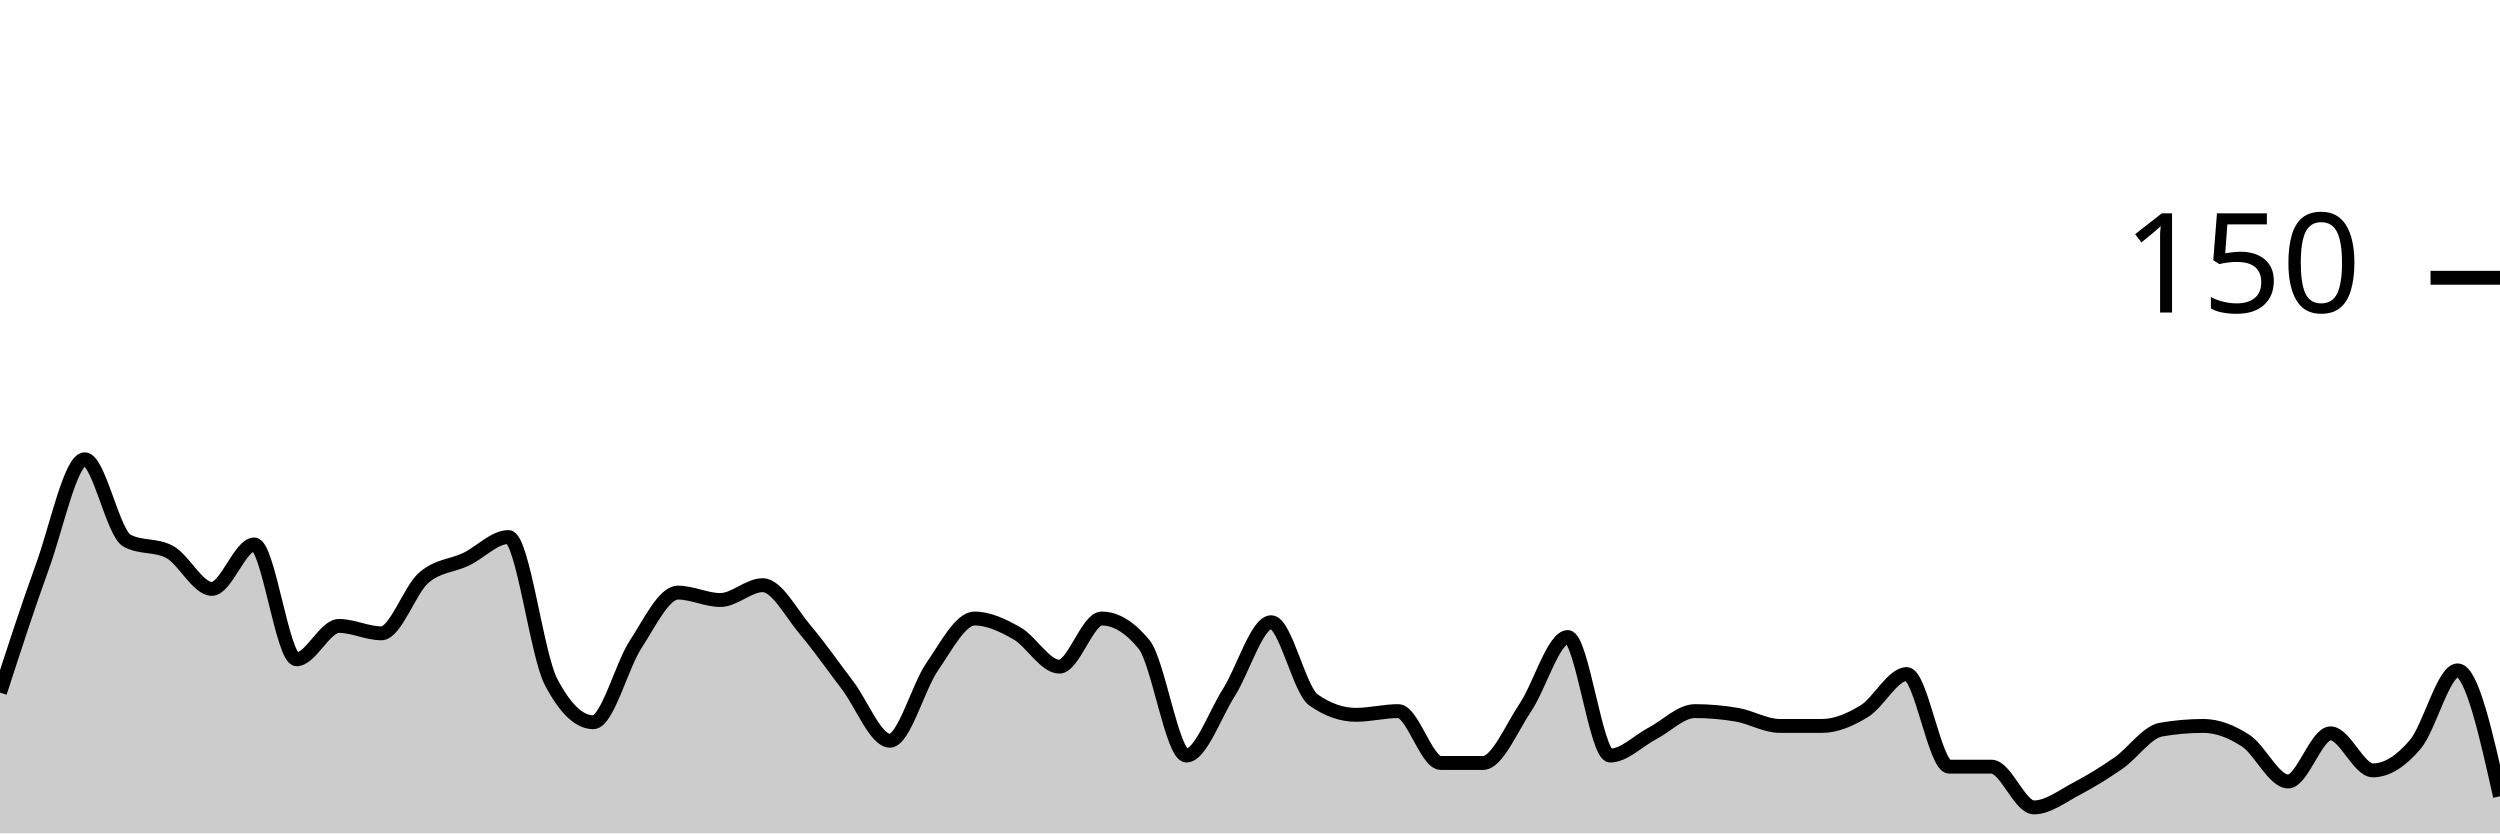
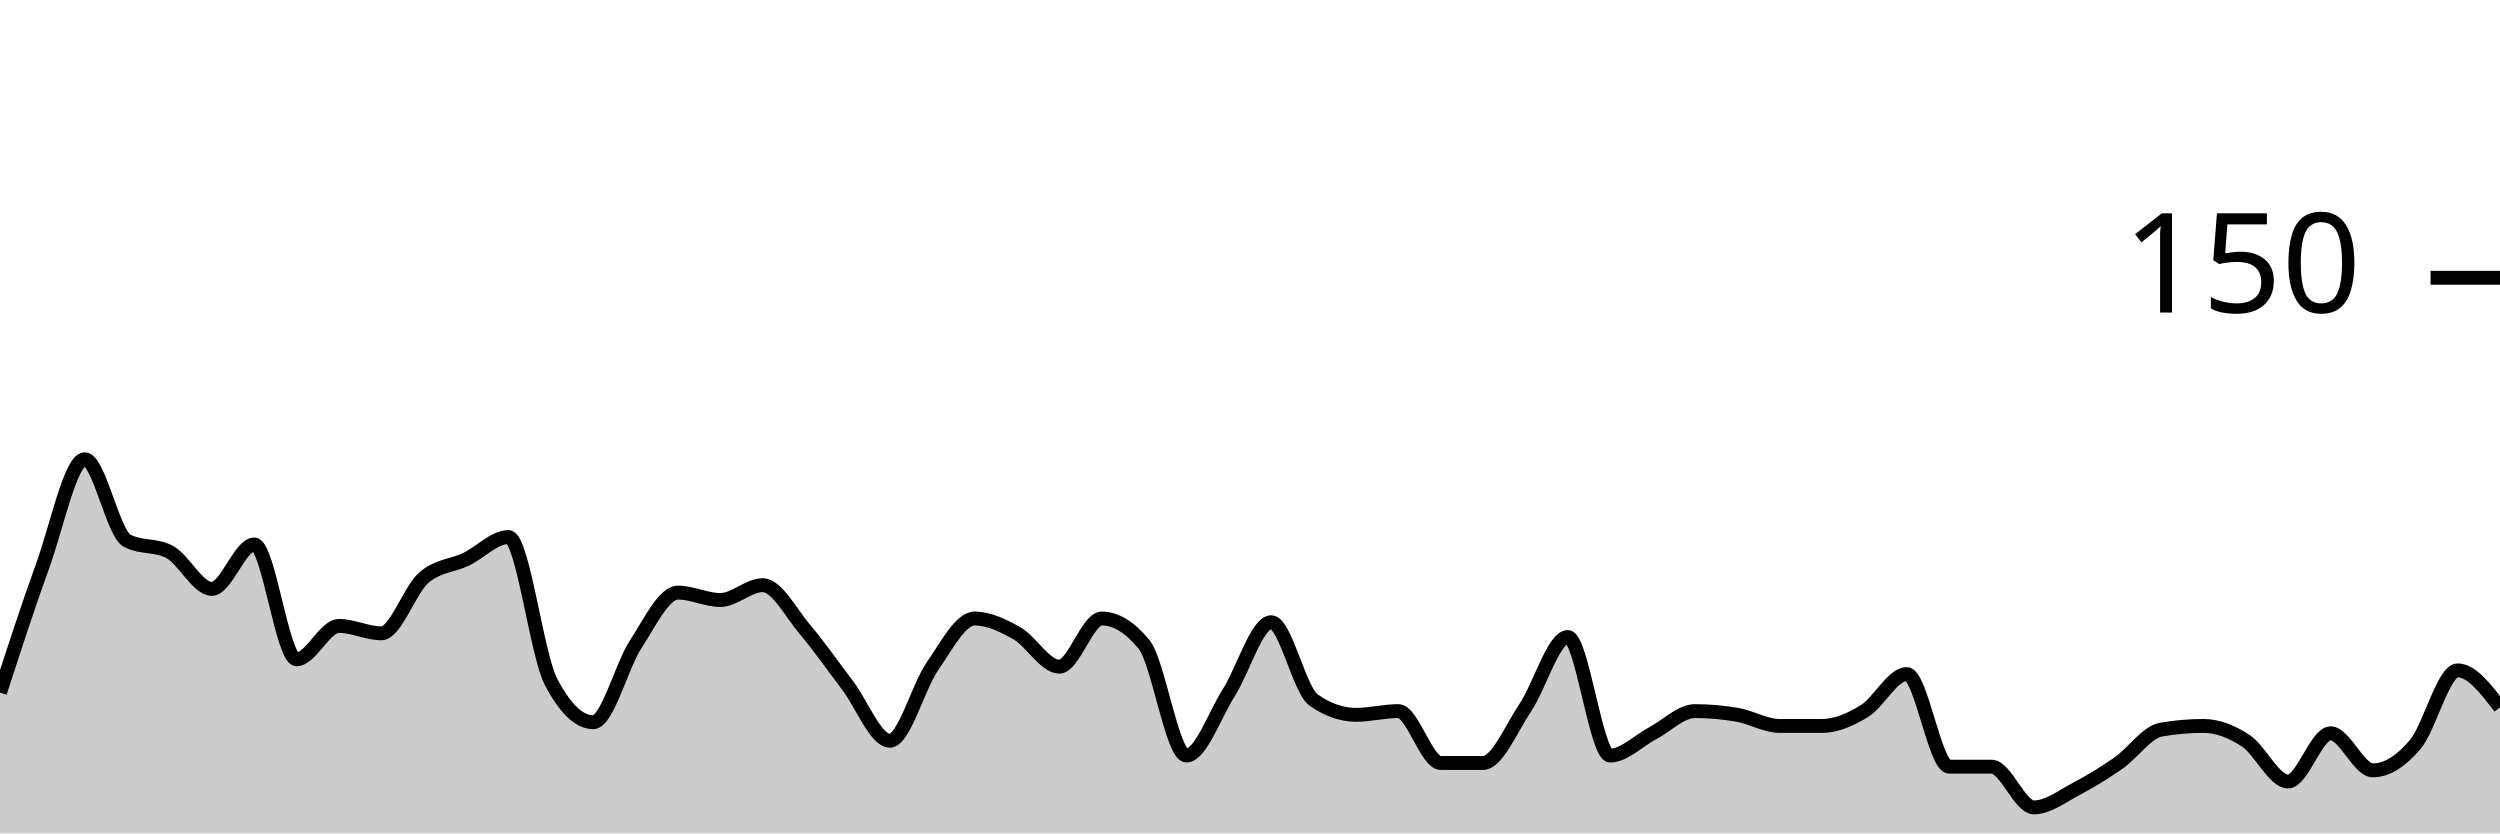
<svg xmlns="http://www.w3.org/2000/svg" viewBox="0 0 180 60">
  <g transform="translate(0,20)">
-     <path class="area" fill="rgba(0, 0, 0, 0.2)" d="M0,29.867C1.017,26.733,2.034,23.6,3.051,20.8C4.068,18,5.085,13.067,6.102,13.067C7.119,13.067,8.136,18.4,9.153,18.933C10.169,19.467,11.186,19.2,12.203,19.733C13.22,20.267,14.237,22.4,15.254,22.4C16.271,22.4,17.288,19.2,18.305,19.2C19.322,19.2,20.339,27.467,21.356,27.467C22.373,27.467,23.39,25.067,24.407,25.067C25.424,25.067,26.441,25.6,27.458,25.6C28.475,25.6,29.492,22.489,30.508,21.6C31.525,20.711,32.542,20.756,33.559,20.267C34.576,19.778,35.593,18.667,36.61,18.667C37.627,18.667,38.644,27.111,39.661,29.067C40.678,31.022,41.695,32,42.712,32C43.729,32,44.746,27.956,45.763,26.4C46.78,24.844,47.797,22.667,48.814,22.667C49.831,22.667,50.847,23.2,51.864,23.2C52.881,23.2,53.898,22.133,54.915,22.133C55.932,22.133,56.949,24.133,57.966,25.333C58.983,26.533,60,28,61.017,29.333C62.034,30.667,63.051,33.333,64.068,33.333C65.085,33.333,66.102,29.467,67.119,28C68.136,26.533,69.153,24.533,70.169,24.533C71.186,24.533,72.203,25.022,73.22,25.6C74.237,26.178,75.254,28,76.271,28C77.288,28,78.305,24.533,79.322,24.533C80.339,24.533,81.356,25.156,82.373,26.4C83.39,27.644,84.407,34.4,85.424,34.4C86.441,34.4,87.458,31.467,88.475,29.867C89.492,28.267,90.508,24.8,91.525,24.8C92.542,24.8,93.559,29.689,94.576,30.4C95.593,31.111,96.61,31.467,97.627,31.467C98.644,31.467,99.661,31.2,100.678,31.2C101.695,31.2,102.712,34.933,103.729,34.933C104.746,34.933,105.763,34.933,106.78,34.933C107.797,34.933,108.814,32.444,109.831,30.933C110.847,29.422,111.864,25.867,112.881,25.867C113.898,25.867,114.915,34.4,115.932,34.4C116.949,34.4,117.966,33.333,118.983,32.8C120,32.267,121.017,31.2,122.034,31.2C123.051,31.2,124.068,31.289,125.085,31.467C126.102,31.644,127.119,32.267,128.136,32.267C129.153,32.267,130.169,32.267,131.186,32.267C132.203,32.267,133.22,31.822,134.237,31.2C135.254,30.578,136.271,28.533,137.288,28.533C138.305,28.533,139.322,35.2,140.339,35.2C141.356,35.2,142.373,35.2,143.39,35.2C144.407,35.2,145.424,38.133,146.441,38.133C147.458,38.133,148.475,37.333,149.492,36.8C150.508,36.267,151.525,35.644,152.542,34.933C153.559,34.222,154.576,32.711,155.593,32.533C156.61,32.356,157.627,32.267,158.644,32.267C159.661,32.267,160.678,32.667,161.695,33.333C162.712,34,163.729,36.267,164.746,36.267C165.763,36.267,166.78,32.8,167.797,32.8C168.814,32.8,169.831,35.467,170.847,35.467C171.864,35.467,172.881,34.8,173.898,33.6C174.915,32.4,175.932,28.267,176.949,28.267C177.966,28.267,178.983,32.8,180,37.333L180,40C178.983,40,177.966,40,176.949,40C175.932,40,174.915,40,173.898,40C172.881,40,171.864,40,170.847,40C169.831,40,168.814,40,167.797,40C166.78,40,165.763,40,164.746,40C163.729,40,162.712,40,161.695,40C160.678,40,159.661,40,158.644,40C157.627,40,156.61,40,155.593,40C154.576,40,153.559,40,152.542,40C151.525,40,150.508,40,149.492,40C148.475,40,147.458,40,146.441,40C145.424,40,144.407,40,143.39,40C142.373,40,141.356,40,140.339,40C139.322,40,138.305,40,137.288,40C136.271,40,135.254,40,134.237,40C133.22,40,132.203,40,131.186,40C130.169,40,129.153,40,128.136,40C127.119,40,126.102,40,125.085,40C124.068,40,123.051,40,122.034,40C121.017,40,120,40,118.983,40C117.966,40,116.949,40,115.932,40C114.915,40,113.898,40,112.881,40C111.864,40,110.847,40,109.831,40C108.814,40,107.797,40,106.78,40C105.763,40,104.746,40,103.729,40C102.712,40,101.695,40,100.678,40C99.661,40,98.644,40,97.627,40C96.61,40,95.593,40,94.576,40C93.559,40,92.542,40,91.525,40C90.508,40,89.492,40,88.475,40C87.458,40,86.441,40,85.424,40C84.407,40,83.39,40,82.373,40C81.356,40,80.339,40,79.322,40C78.305,40,77.288,40,76.271,40C75.254,40,74.237,40,73.22,40C72.203,40,71.186,40,70.169,40C69.153,40,68.136,40,67.119,40C66.102,40,65.085,40,64.068,40C63.051,40,62.034,40,61.017,40C60,40,58.983,40,57.966,40C56.949,40,55.932,40,54.915,40C53.898,40,52.881,40,51.864,40C50.847,40,49.831,40,48.814,40C47.797,40,46.78,40,45.763,40C44.746,40,43.729,40,42.712,40C41.695,40,40.678,40,39.661,40C38.644,40,37.627,40,36.61,40C35.593,40,34.576,40,33.559,40C32.542,40,31.525,40,30.508,40C29.492,40,28.475,40,27.458,40C26.441,40,25.424,40,24.407,40C23.39,40,22.373,40,21.356,40C20.339,40,19.322,40,18.305,40C17.288,40,16.271,40,15.254,40C14.237,40,13.22,40,12.203,40C11.186,40,10.169,40,9.153,40C8.136,40,7.119,40,6.102,40C5.085,40,4.068,40,3.051,40C2.034,40,1.017,40,0,40Z" />
-     <path class="line" stroke="black" fill="none" d="M0,29.867C1.017,26.733,2.034,23.6,3.051,20.8C4.068,18,5.085,13.067,6.102,13.067C7.119,13.067,8.136,18.4,9.153,18.933C10.169,19.467,11.186,19.2,12.203,19.733C13.22,20.267,14.237,22.4,15.254,22.4C16.271,22.4,17.288,19.2,18.305,19.2C19.322,19.2,20.339,27.467,21.356,27.467C22.373,27.467,23.39,25.067,24.407,25.067C25.424,25.067,26.441,25.6,27.458,25.6C28.475,25.6,29.492,22.489,30.508,21.6C31.525,20.711,32.542,20.756,33.559,20.267C34.576,19.778,35.593,18.667,36.61,18.667C37.627,18.667,38.644,27.111,39.661,29.067C40.678,31.022,41.695,32,42.712,32C43.729,32,44.746,27.956,45.763,26.4C46.78,24.844,47.797,22.667,48.814,22.667C49.831,22.667,50.847,23.2,51.864,23.2C52.881,23.2,53.898,22.133,54.915,22.133C55.932,22.133,56.949,24.133,57.966,25.333C58.983,26.533,60,28,61.017,29.333C62.034,30.667,63.051,33.333,64.068,33.333C65.085,33.333,66.102,29.467,67.119,28C68.136,26.533,69.153,24.533,70.169,24.533C71.186,24.533,72.203,25.022,73.22,25.6C74.237,26.178,75.254,28,76.271,28C77.288,28,78.305,24.533,79.322,24.533C80.339,24.533,81.356,25.156,82.373,26.4C83.39,27.644,84.407,34.4,85.424,34.4C86.441,34.4,87.458,31.467,88.475,29.867C89.492,28.267,90.508,24.8,91.525,24.8C92.542,24.8,93.559,29.689,94.576,30.4C95.593,31.111,96.61,31.467,97.627,31.467C98.644,31.467,99.661,31.2,100.678,31.2C101.695,31.2,102.712,34.933,103.729,34.933C104.746,34.933,105.763,34.933,106.78,34.933C107.797,34.933,108.814,32.444,109.831,30.933C110.847,29.422,111.864,25.867,112.881,25.867C113.898,25.867,114.915,34.4,115.932,34.4C116.949,34.4,117.966,33.333,118.983,32.8C120,32.267,121.017,31.2,122.034,31.2C123.051,31.2,124.068,31.289,125.085,31.467C126.102,31.644,127.119,32.267,128.136,32.267C129.153,32.267,130.169,32.267,131.186,32.267C132.203,32.267,133.22,31.822,134.237,31.2C135.254,30.578,136.271,28.533,137.288,28.533C138.305,28.533,139.322,35.2,140.339,35.2C141.356,35.2,142.373,35.2,143.39,35.2C144.407,35.2,145.424,38.133,146.441,38.133C147.458,38.133,148.475,37.333,149.492,36.8C150.508,36.267,151.525,35.644,152.542,34.933C153.559,34.222,154.576,32.711,155.593,32.533C156.61,32.356,157.627,32.267,158.644,32.267C159.661,32.267,160.678,32.667,161.695,33.333C162.712,34,163.729,36.267,164.746,36.267C165.763,36.267,166.78,32.8,167.797,32.8C168.814,32.8,169.831,35.467,170.847,35.467C171.864,35.467,172.881,34.8,173.898,33.6C174.915,32.4,175.932,28.267,176.949,28.267C177.966,28.267,178.983,32.8,180,37.333" />
+     <path class="area" fill="rgba(0, 0, 0, 0.2)" d="M0,29.867C1.017,26.733,2.034,23.6,3.051,20.8C4.068,18,5.085,13.067,6.102,13.067C7.119,13.067,8.136,18.4,9.153,18.933C10.169,19.467,11.186,19.2,12.203,19.733C13.22,20.267,14.237,22.4,15.254,22.4C16.271,22.4,17.288,19.2,18.305,19.2C19.322,19.2,20.339,27.467,21.356,27.467C22.373,27.467,23.39,25.067,24.407,25.067C25.424,25.067,26.441,25.6,27.458,25.6C28.475,25.6,29.492,22.489,30.508,21.6C31.525,20.711,32.542,20.756,33.559,20.267C34.576,19.778,35.593,18.667,36.61,18.667C37.627,18.667,38.644,27.111,39.661,29.067C40.678,31.022,41.695,32,42.712,32C43.729,32,44.746,27.956,45.763,26.4C46.78,24.844,47.797,22.667,48.814,22.667C49.831,22.667,50.847,23.2,51.864,23.2C52.881,23.2,53.898,22.133,54.915,22.133C55.932,22.133,56.949,24.133,57.966,25.333C58.983,26.533,60,28,61.017,29.333C62.034,30.667,63.051,33.333,64.068,33.333C65.085,33.333,66.102,29.467,67.119,28C68.136,26.533,69.153,24.533,70.169,24.533C71.186,24.533,72.203,25.022,73.22,25.6C74.237,26.178,75.254,28,76.271,28C77.288,28,78.305,24.533,79.322,24.533C80.339,24.533,81.356,25.156,82.373,26.4C83.39,27.644,84.407,34.4,85.424,34.4C86.441,34.4,87.458,31.467,88.475,29.867C89.492,28.267,90.508,24.8,91.525,24.8C92.542,24.8,93.559,29.689,94.576,30.4C95.593,31.111,96.61,31.467,97.627,31.467C98.644,31.467,99.661,31.2,100.678,31.2C101.695,31.2,102.712,34.933,103.729,34.933C104.746,34.933,105.763,34.933,106.78,34.933C107.797,34.933,108.814,32.444,109.831,30.933C110.847,29.422,111.864,25.867,112.881,25.867C113.898,25.867,114.915,34.4,115.932,34.4C116.949,34.4,117.966,33.333,118.983,32.8C120,32.267,121.017,31.2,122.034,31.2C123.051,31.2,124.068,31.289,125.085,31.467C126.102,31.644,127.119,32.267,128.136,32.267C129.153,32.267,130.169,32.267,131.186,32.267C132.203,32.267,133.22,31.822,134.237,31.2C135.254,30.578,136.271,28.533,137.288,28.533C138.305,28.533,139.322,35.2,140.339,35.2C141.356,35.2,142.373,35.2,143.39,35.2C144.407,35.2,145.424,38.133,146.441,38.133C147.458,38.133,148.475,37.333,149.492,36.8C150.508,36.267,151.525,35.644,152.542,34.933C153.559,34.222,154.576,32.711,155.593,32.533C156.61,32.356,157.627,32.267,158.644,32.267C159.661,32.267,160.678,32.667,161.695,33.333C162.712,34,163.729,36.267,164.746,36.267C165.763,36.267,166.78,32.8,167.797,32.8C168.814,32.8,169.831,35.467,170.847,35.467C171.864,35.467,172.881,34.8,173.898,33.6C174.915,32.4,175.932,28.267,176.949,28.267C177.966,28.267,178.983,29.6,180,30.933L180,40C178.983,40,177.966,40,176.949,40C175.932,40,174.915,40,173.898,40C172.881,40,171.864,40,170.847,40C169.831,40,168.814,40,167.797,40C166.78,40,165.763,40,164.746,40C163.729,40,162.712,40,161.695,40C160.678,40,159.661,40,158.644,40C157.627,40,156.61,40,155.593,40C154.576,40,153.559,40,152.542,40C151.525,40,150.508,40,149.492,40C148.475,40,147.458,40,146.441,40C145.424,40,144.407,40,143.39,40C142.373,40,141.356,40,140.339,40C139.322,40,138.305,40,137.288,40C136.271,40,135.254,40,134.237,40C133.22,40,132.203,40,131.186,40C130.169,40,129.153,40,128.136,40C127.119,40,126.102,40,125.085,40C124.068,40,123.051,40,122.034,40C121.017,40,120,40,118.983,40C117.966,40,116.949,40,115.932,40C114.915,40,113.898,40,112.881,40C111.864,40,110.847,40,109.831,40C108.814,40,107.797,40,106.78,40C105.763,40,104.746,40,103.729,40C102.712,40,101.695,40,100.678,40C99.661,40,98.644,40,97.627,40C96.61,40,95.593,40,94.576,40C93.559,40,92.542,40,91.525,40C90.508,40,89.492,40,88.475,40C87.458,40,86.441,40,85.424,40C84.407,40,83.39,40,82.373,40C81.356,40,80.339,40,79.322,40C78.305,40,77.288,40,76.271,40C75.254,40,74.237,40,73.22,40C72.203,40,71.186,40,70.169,40C69.153,40,68.136,40,67.119,40C66.102,40,65.085,40,64.068,40C63.051,40,62.034,40,61.017,40C60,40,58.983,40,57.966,40C56.949,40,55.932,40,54.915,40C53.898,40,52.881,40,51.864,40C50.847,40,49.831,40,48.814,40C47.797,40,46.78,40,45.763,40C44.746,40,43.729,40,42.712,40C41.695,40,40.678,40,39.661,40C38.644,40,37.627,40,36.61,40C35.593,40,34.576,40,33.559,40C32.542,40,31.525,40,30.508,40C29.492,40,28.475,40,27.458,40C26.441,40,25.424,40,24.407,40C23.39,40,22.373,40,21.356,40C20.339,40,19.322,40,18.305,40C17.288,40,16.271,40,15.254,40C14.237,40,13.22,40,12.203,40C11.186,40,10.169,40,9.153,40C8.136,40,7.119,40,6.102,40C5.085,40,4.068,40,3.051,40C2.034,40,1.017,40,0,40Z" />
+     <path class="line" stroke="black" fill="none" d="M0,29.867C1.017,26.733,2.034,23.6,3.051,20.8C4.068,18,5.085,13.067,6.102,13.067C7.119,13.067,8.136,18.4,9.153,18.933C10.169,19.467,11.186,19.2,12.203,19.733C13.22,20.267,14.237,22.4,15.254,22.4C16.271,22.4,17.288,19.2,18.305,19.2C19.322,19.2,20.339,27.467,21.356,27.467C22.373,27.467,23.39,25.067,24.407,25.067C25.424,25.067,26.441,25.6,27.458,25.6C28.475,25.6,29.492,22.489,30.508,21.6C31.525,20.711,32.542,20.756,33.559,20.267C34.576,19.778,35.593,18.667,36.61,18.667C37.627,18.667,38.644,27.111,39.661,29.067C40.678,31.022,41.695,32,42.712,32C43.729,32,44.746,27.956,45.763,26.4C46.78,24.844,47.797,22.667,48.814,22.667C49.831,22.667,50.847,23.2,51.864,23.2C52.881,23.2,53.898,22.133,54.915,22.133C55.932,22.133,56.949,24.133,57.966,25.333C58.983,26.533,60,28,61.017,29.333C62.034,30.667,63.051,33.333,64.068,33.333C65.085,33.333,66.102,29.467,67.119,28C68.136,26.533,69.153,24.533,70.169,24.533C71.186,24.533,72.203,25.022,73.22,25.6C74.237,26.178,75.254,28,76.271,28C77.288,28,78.305,24.533,79.322,24.533C80.339,24.533,81.356,25.156,82.373,26.4C83.39,27.644,84.407,34.4,85.424,34.4C86.441,34.4,87.458,31.467,88.475,29.867C89.492,28.267,90.508,24.8,91.525,24.8C92.542,24.8,93.559,29.689,94.576,30.4C95.593,31.111,96.61,31.467,97.627,31.467C98.644,31.467,99.661,31.2,100.678,31.2C101.695,31.2,102.712,34.933,103.729,34.933C104.746,34.933,105.763,34.933,106.78,34.933C107.797,34.933,108.814,32.444,109.831,30.933C110.847,29.422,111.864,25.867,112.881,25.867C113.898,25.867,114.915,34.4,115.932,34.4C116.949,34.4,117.966,33.333,118.983,32.8C120,32.267,121.017,31.2,122.034,31.2C123.051,31.2,124.068,31.289,125.085,31.467C126.102,31.644,127.119,32.267,128.136,32.267C129.153,32.267,130.169,32.267,131.186,32.267C132.203,32.267,133.22,31.822,134.237,31.2C135.254,30.578,136.271,28.533,137.288,28.533C138.305,28.533,139.322,35.2,140.339,35.2C141.356,35.2,142.373,35.2,143.39,35.2C144.407,35.2,145.424,38.133,146.441,38.133C147.458,38.133,148.475,37.333,149.492,36.8C150.508,36.267,151.525,35.644,152.542,34.933C153.559,34.222,154.576,32.711,155.593,32.533C156.61,32.356,157.627,32.267,158.644,32.267C159.661,32.267,160.678,32.667,161.695,33.333C162.712,34,163.729,36.267,164.746,36.267C165.763,36.267,166.78,32.8,167.797,32.8C168.814,32.8,169.831,35.467,170.847,35.467C171.864,35.467,172.881,34.8,173.898,33.6C174.915,32.4,175.932,28.267,176.949,28.267C177.966,28.267,178.983,29.6,180,30.933" />
    <path class="axis-ceiling" stroke-width="1" stroke="black" fill="none" d="M175,0L180,0" />
    <text class="axis-ceiling-label" font-family="sans-serif" text-anchor="end" font-size="10px" x="170" y="2.5">150</text>
  </g>
</svg>
